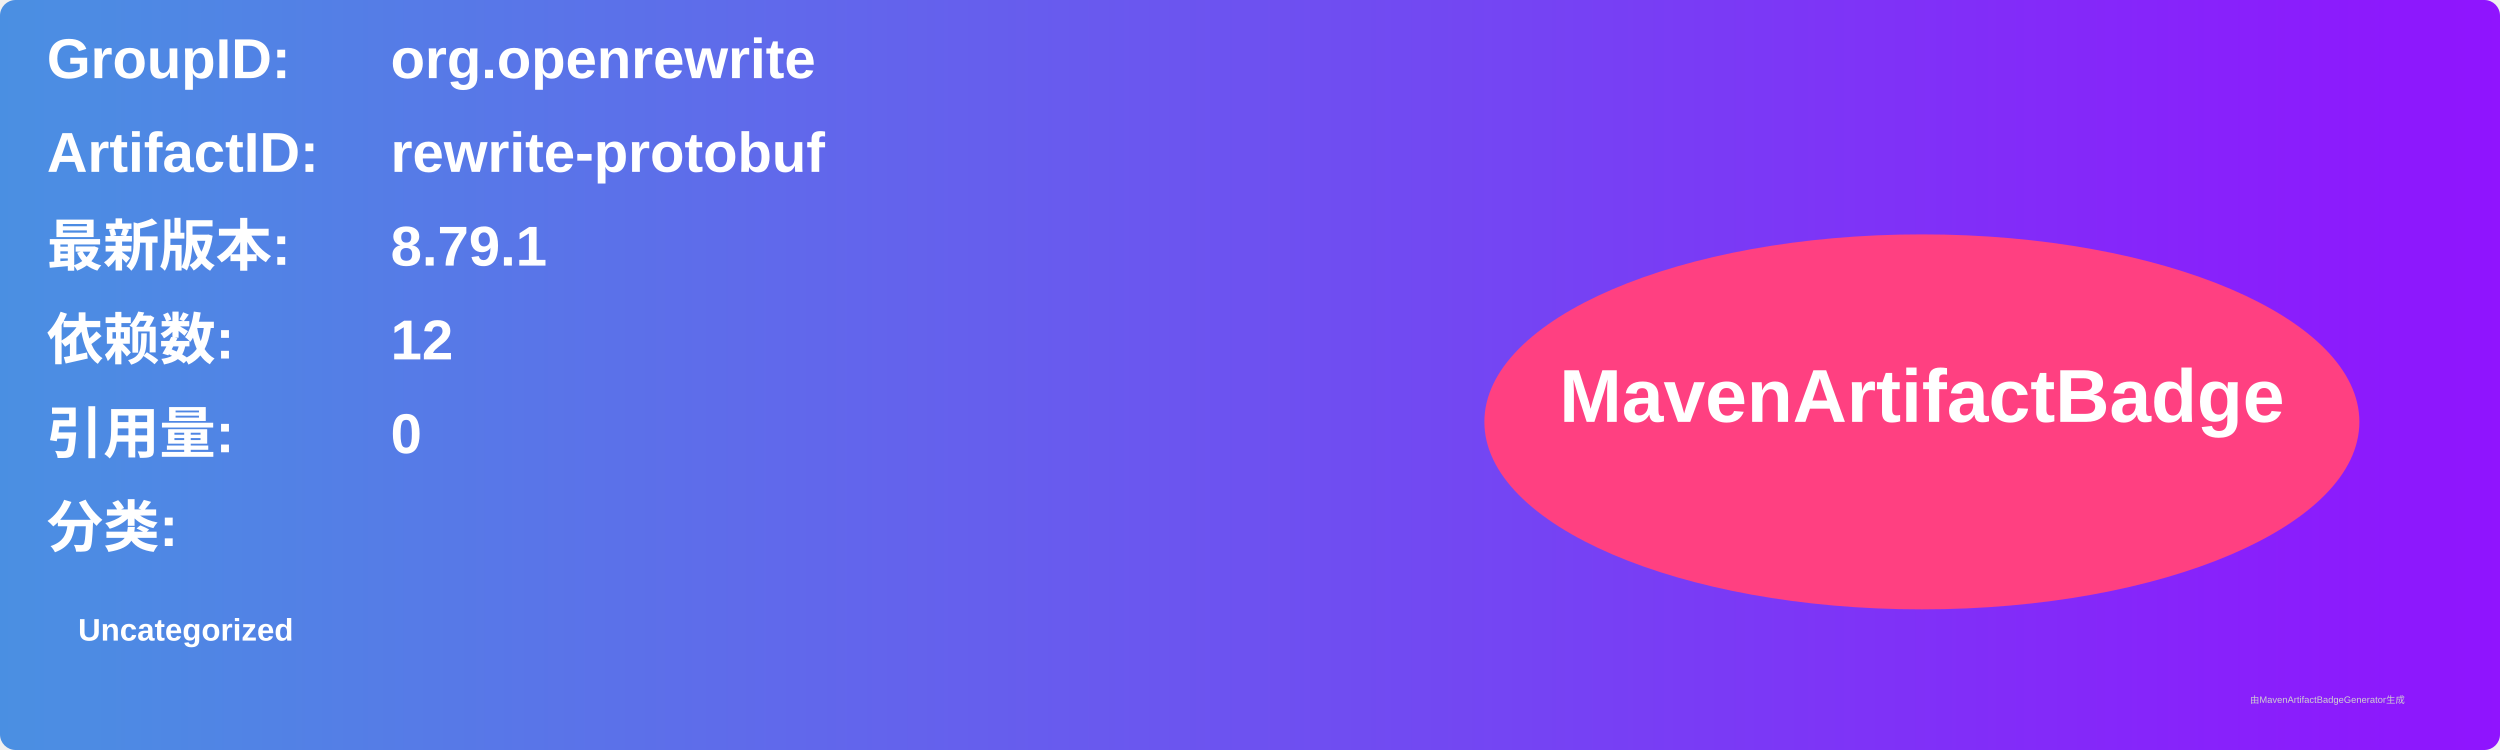
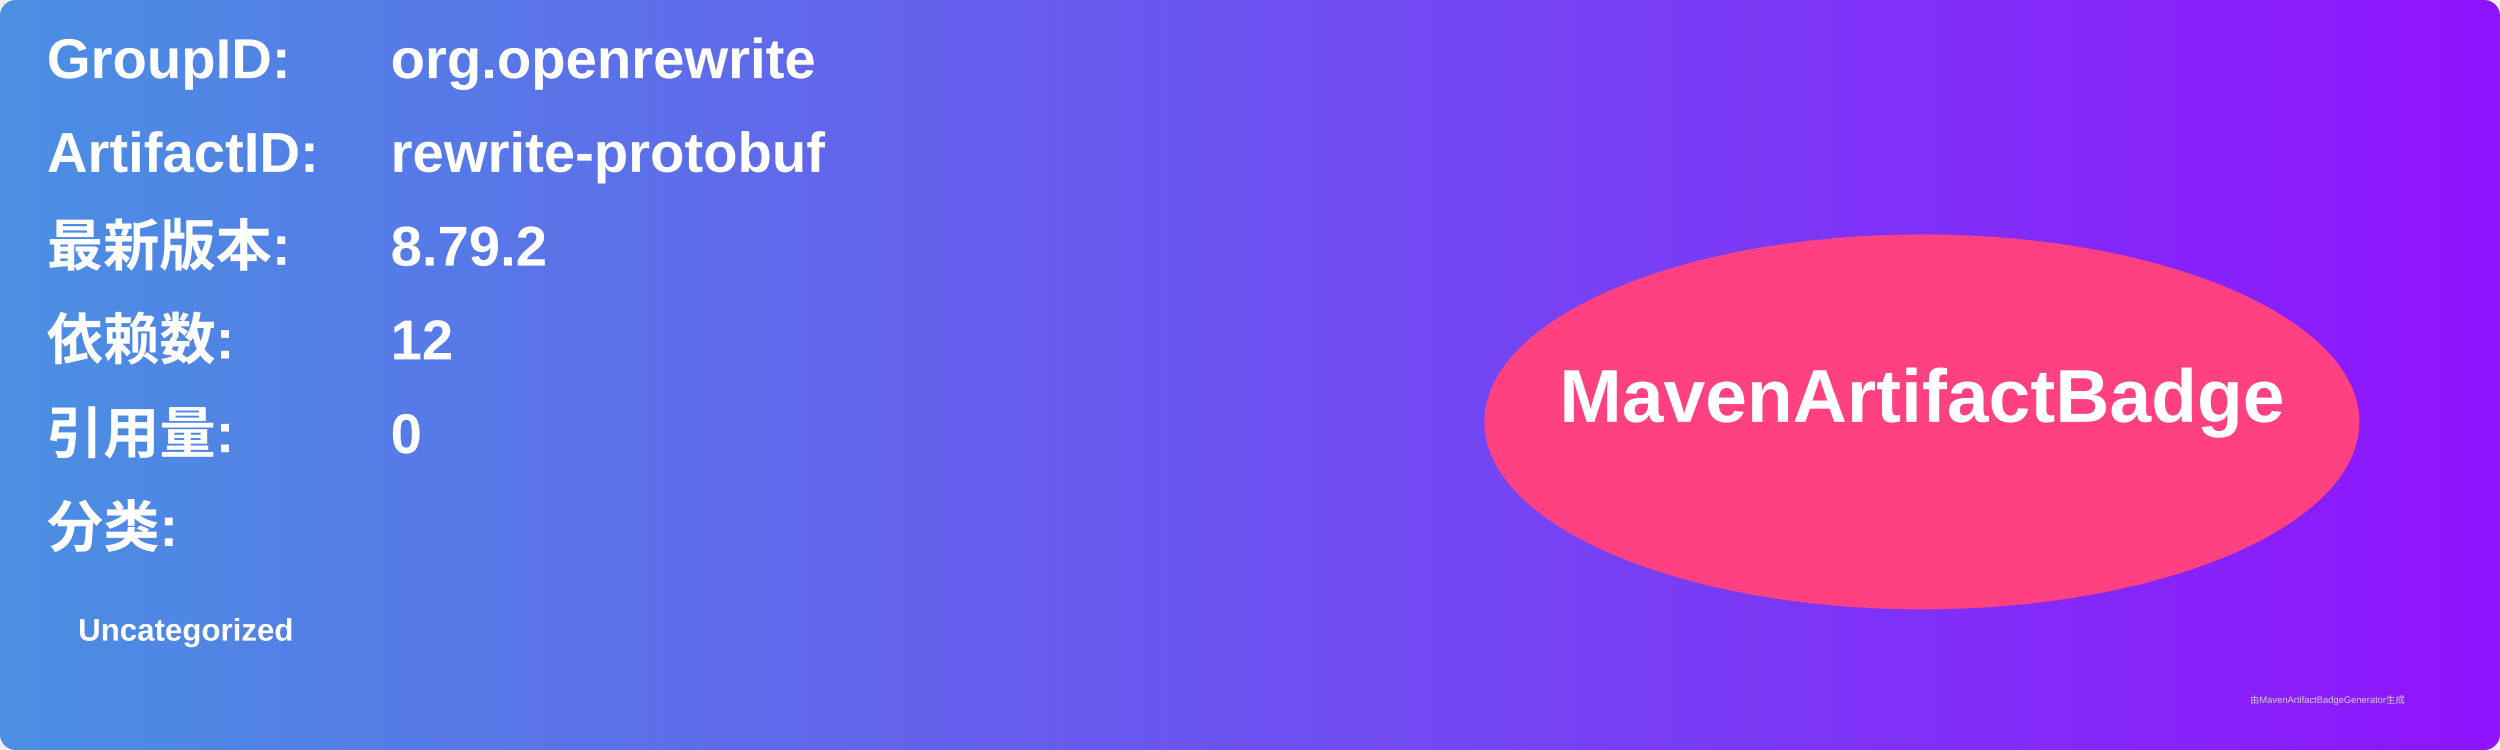
<svg xmlns="http://www.w3.org/2000/svg" width="800" height="240" viewBox="0 0 800 240">
  <linearGradient id="grad" x1="0%" y1="0%" x2="100%" y2="0%">
    <stop offset="0%" stop-color="#4a90e2" />
    <stop offset="100%" stop-color="#9013fe" />
  </linearGradient>
  <rect width="100%" height="100%" rx="5" ry="5" fill="url(#grad)" />
  <g transform="translate(15, 15)">
    <text x="0" y="10" font-family="Arial" font-size="18" fill="white" font-weight="bold" width="260">GroupID:</text>
    <text x="110" y="10" font-family="Arial" font-size="18" fill="white" font-weight="bold" width="460">org.openrewrite</text>
    <text x="0" y="40" font-family="Arial" font-size="18" fill="white" font-weight="bold" width="260">ArtifactID:</text>
    <text x="110" y="40" font-family="Arial" font-size="18" fill="white" font-weight="bold" width="460">rewrite-protobuf</text>
    <text x="0" y="70" font-family="Arial" font-size="18" fill="white" font-weight="bold">最新版本:</text>
    <text x="110" y="70" font-family="Arial" font-size="18" fill="white" font-weight="bold">
-       <tspan font-weight="bold">8.79.1</tspan>
+       <tspan font-weight="bold">8.79.2</tspan>
    </text>
    <text x="0" y="100" font-family="Arial" font-size="18" fill="white" font-weight="bold">依赖数: </text>
    <text x="110" y="100" font-family="Arial" font-size="18" fill="white">
      <tspan font-weight="bold">12</tspan>
    </text>
    <text x="0" y="130" font-family="Arial" font-size="18" fill="white" font-weight="bold">引用量: </text>
    <text x="110" y="130" font-family="Arial" font-size="18" fill="white">
      <tspan font-weight="bold">0</tspan>
    </text>
    <text x="0" y="160" font-family="Arial" font-size="18" fill="white" font-weight="bold">分类:</text>
    <text x="10" y="190" font-family="Arial" font-size="10" fill="white">
      <tspan font-weight="bold">Uncategorized</tspan>
    </text>
    <ellipse cx="600" cy="120" rx="140" ry="60" fill="#ff4081" />
    <text x="600" y="120" text-anchor="middle" font-family="Arial" font-size="24" fill="white" font-weight="bold">MavenArtifactBadge</text>
  </g>
  <text x="720" y="225" font-family="Arial" font-size="3" fill="#d0d0d0">由MavenArtifactBadgeGenerator生成</text>
</svg>
